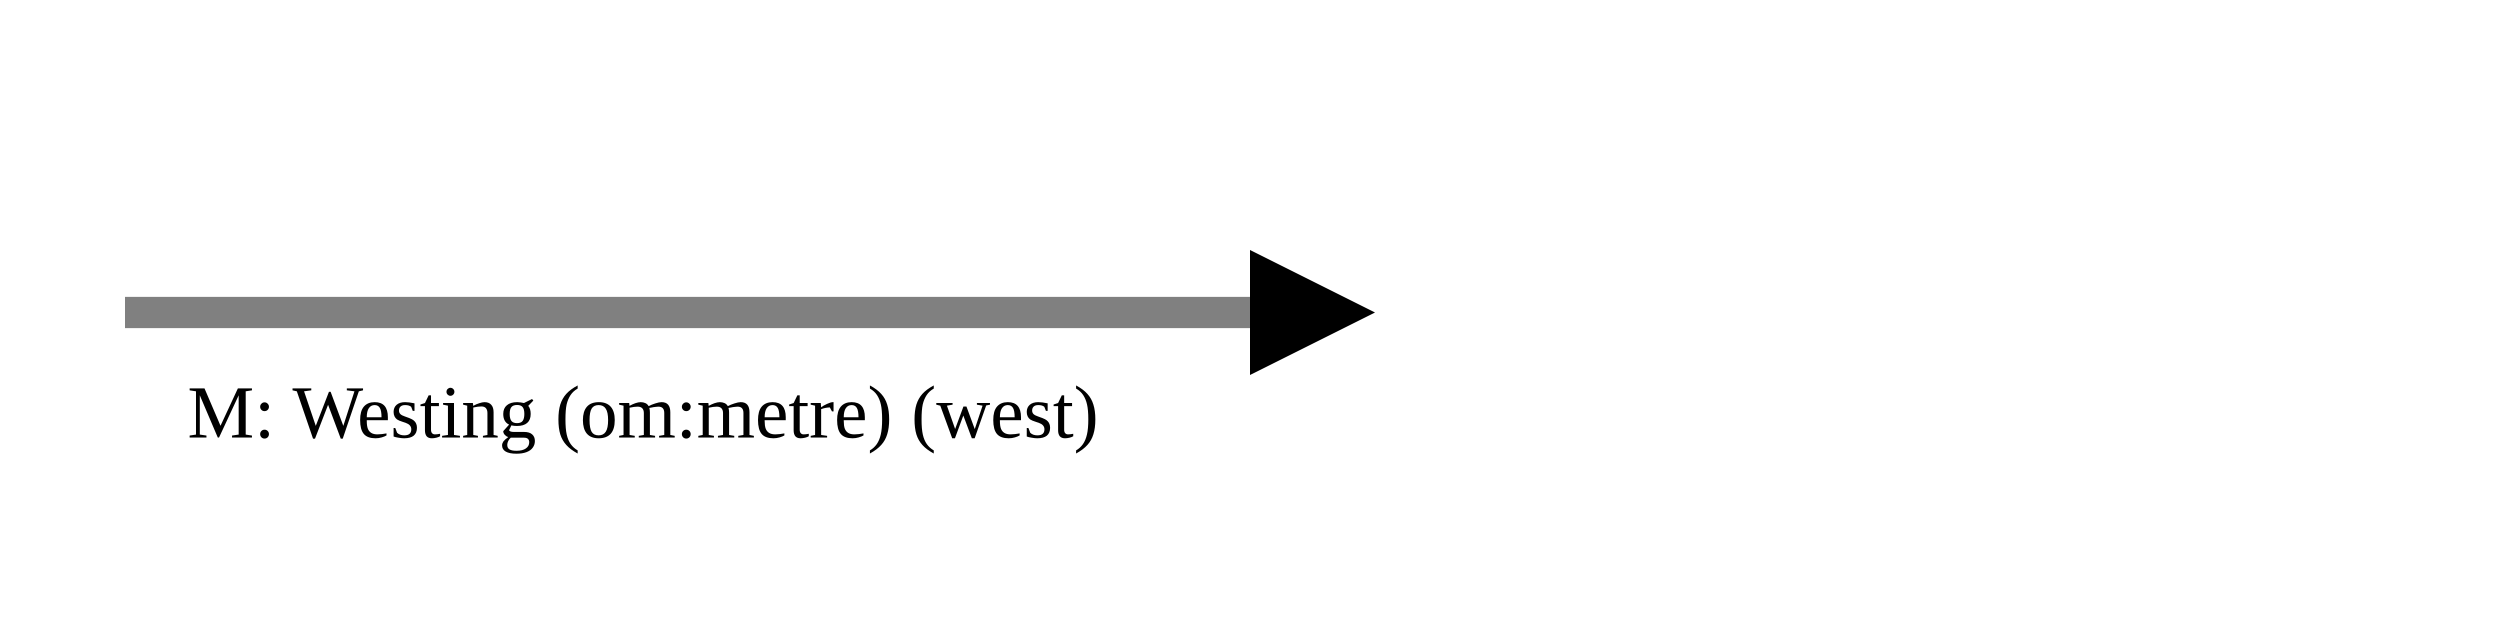
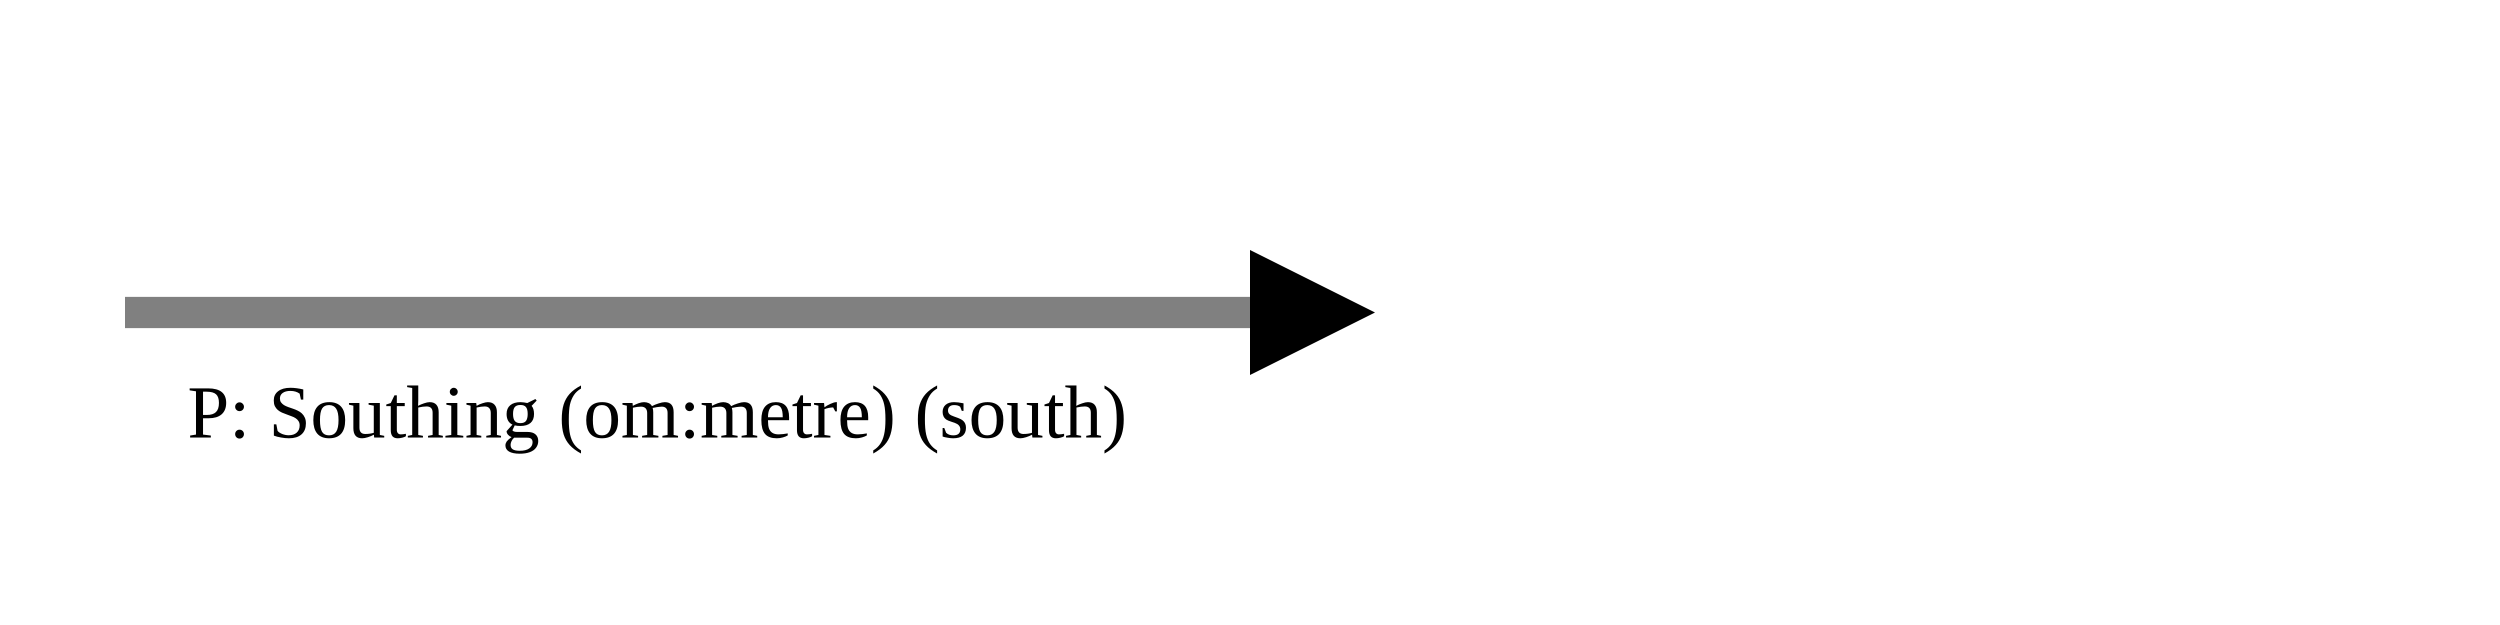
<svg xmlns="http://www.w3.org/2000/svg" version="1.1" width="400" height="100" viewbox="0 0 275 100">
  <defs>
    <marker id="arrowhead" markerWidth="10" markerHeight="7" refX="0" refY="2" orient="auto">
      <polygon points="0 0, 4 2, 0 4" />
    </marker>
  </defs>
  <line x1="20" y1="50" x2="200" y2="50" stroke="gray" stroke-width="5" marker-end="url(#arrowhead)" />
-   <text x="30" y="70" class="small">M: Westing (om:metre) (west)</text>
+   <text x="30" y="70" class="small">P: Southing (om:metre) (south)</text>
</svg>
